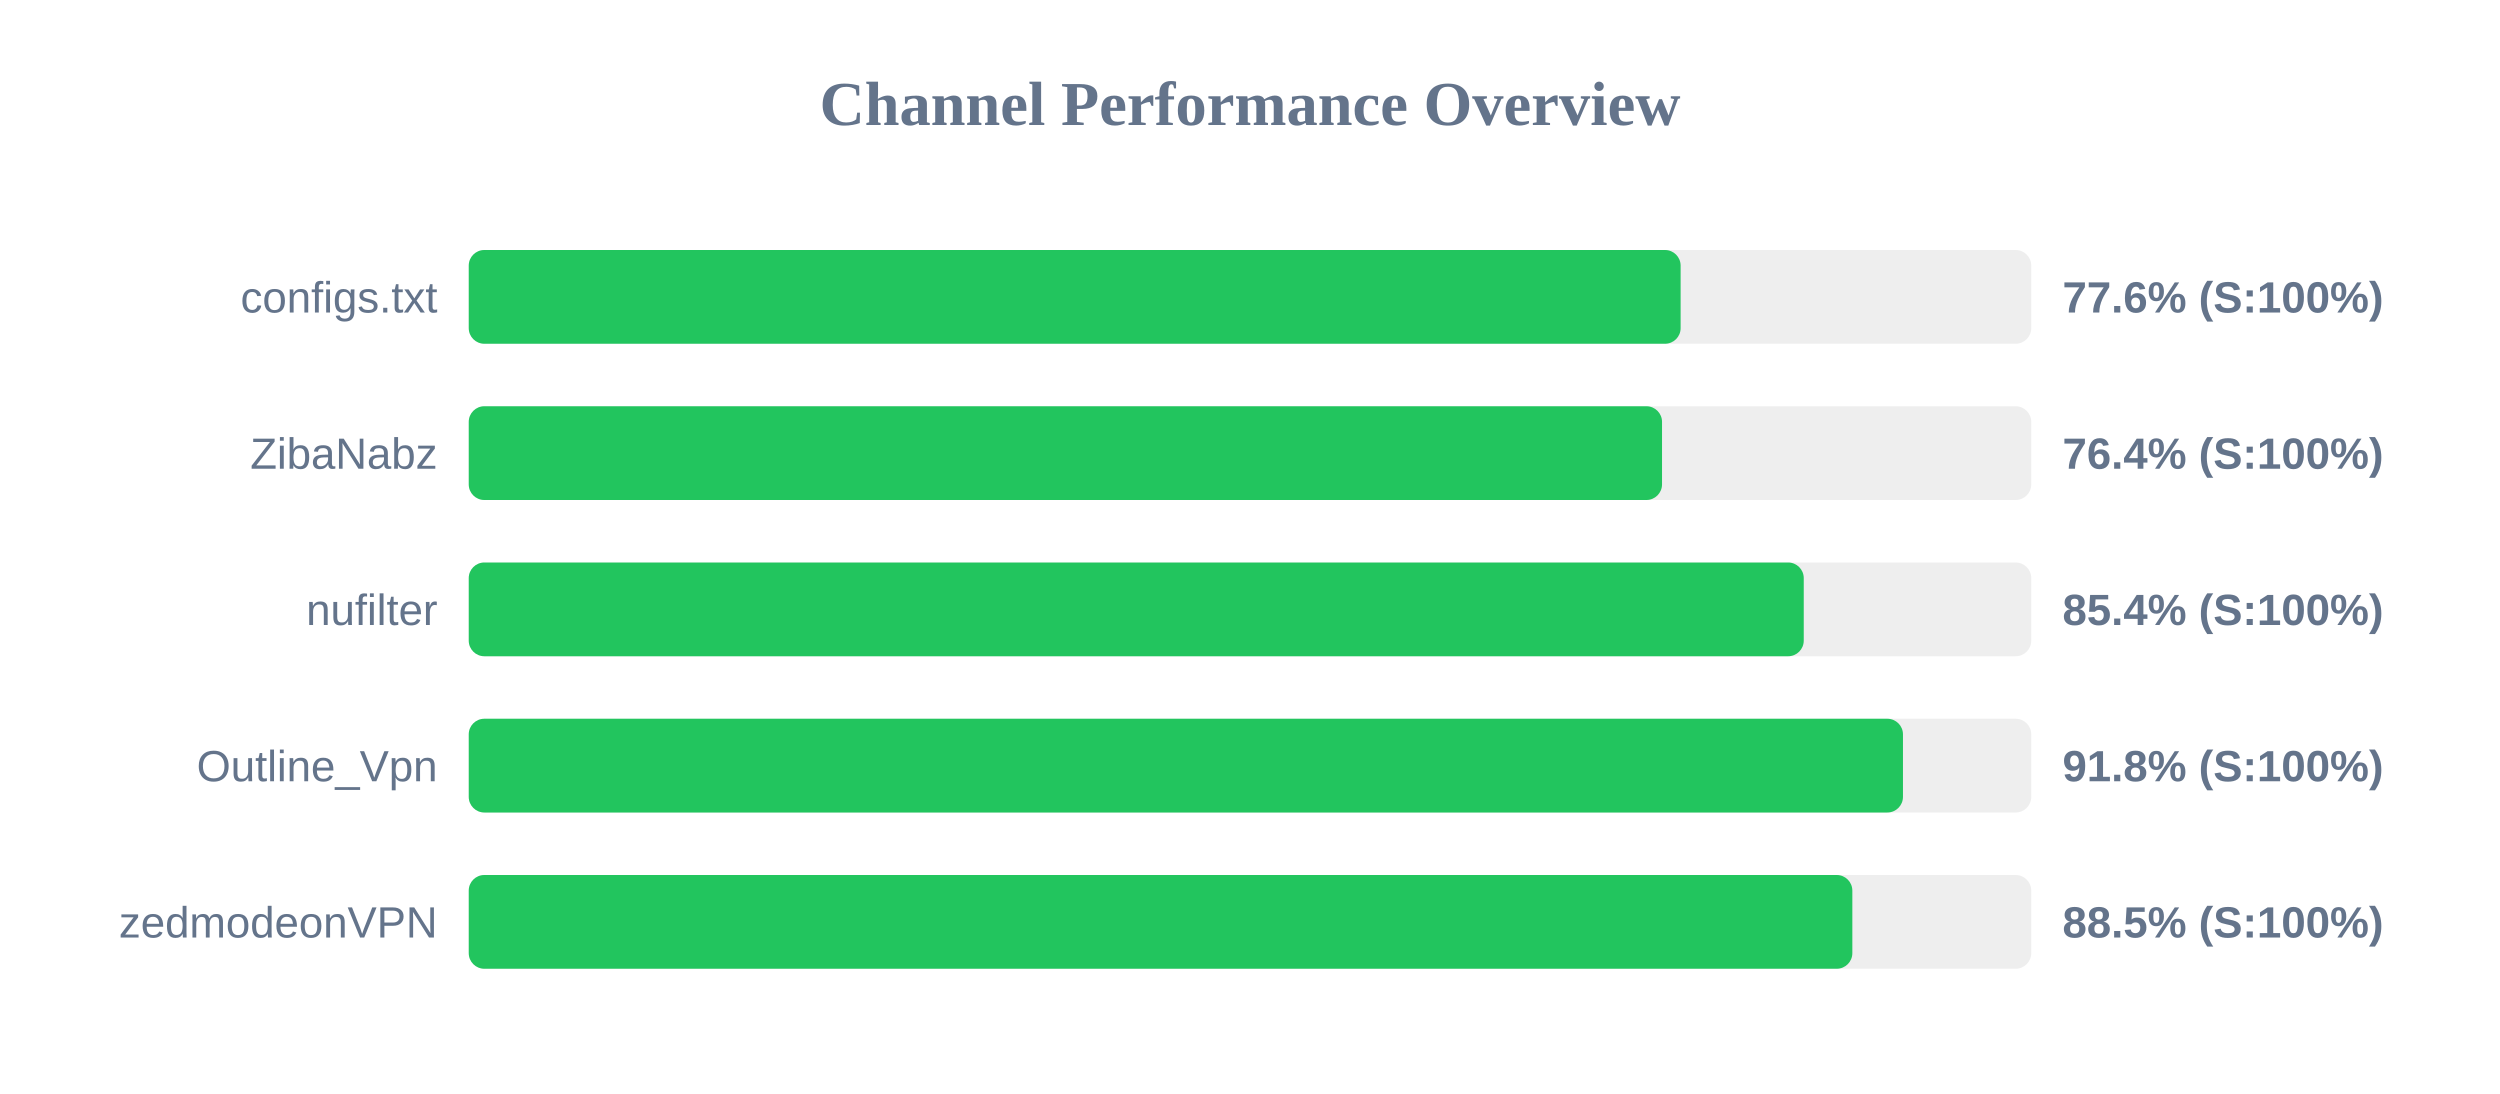
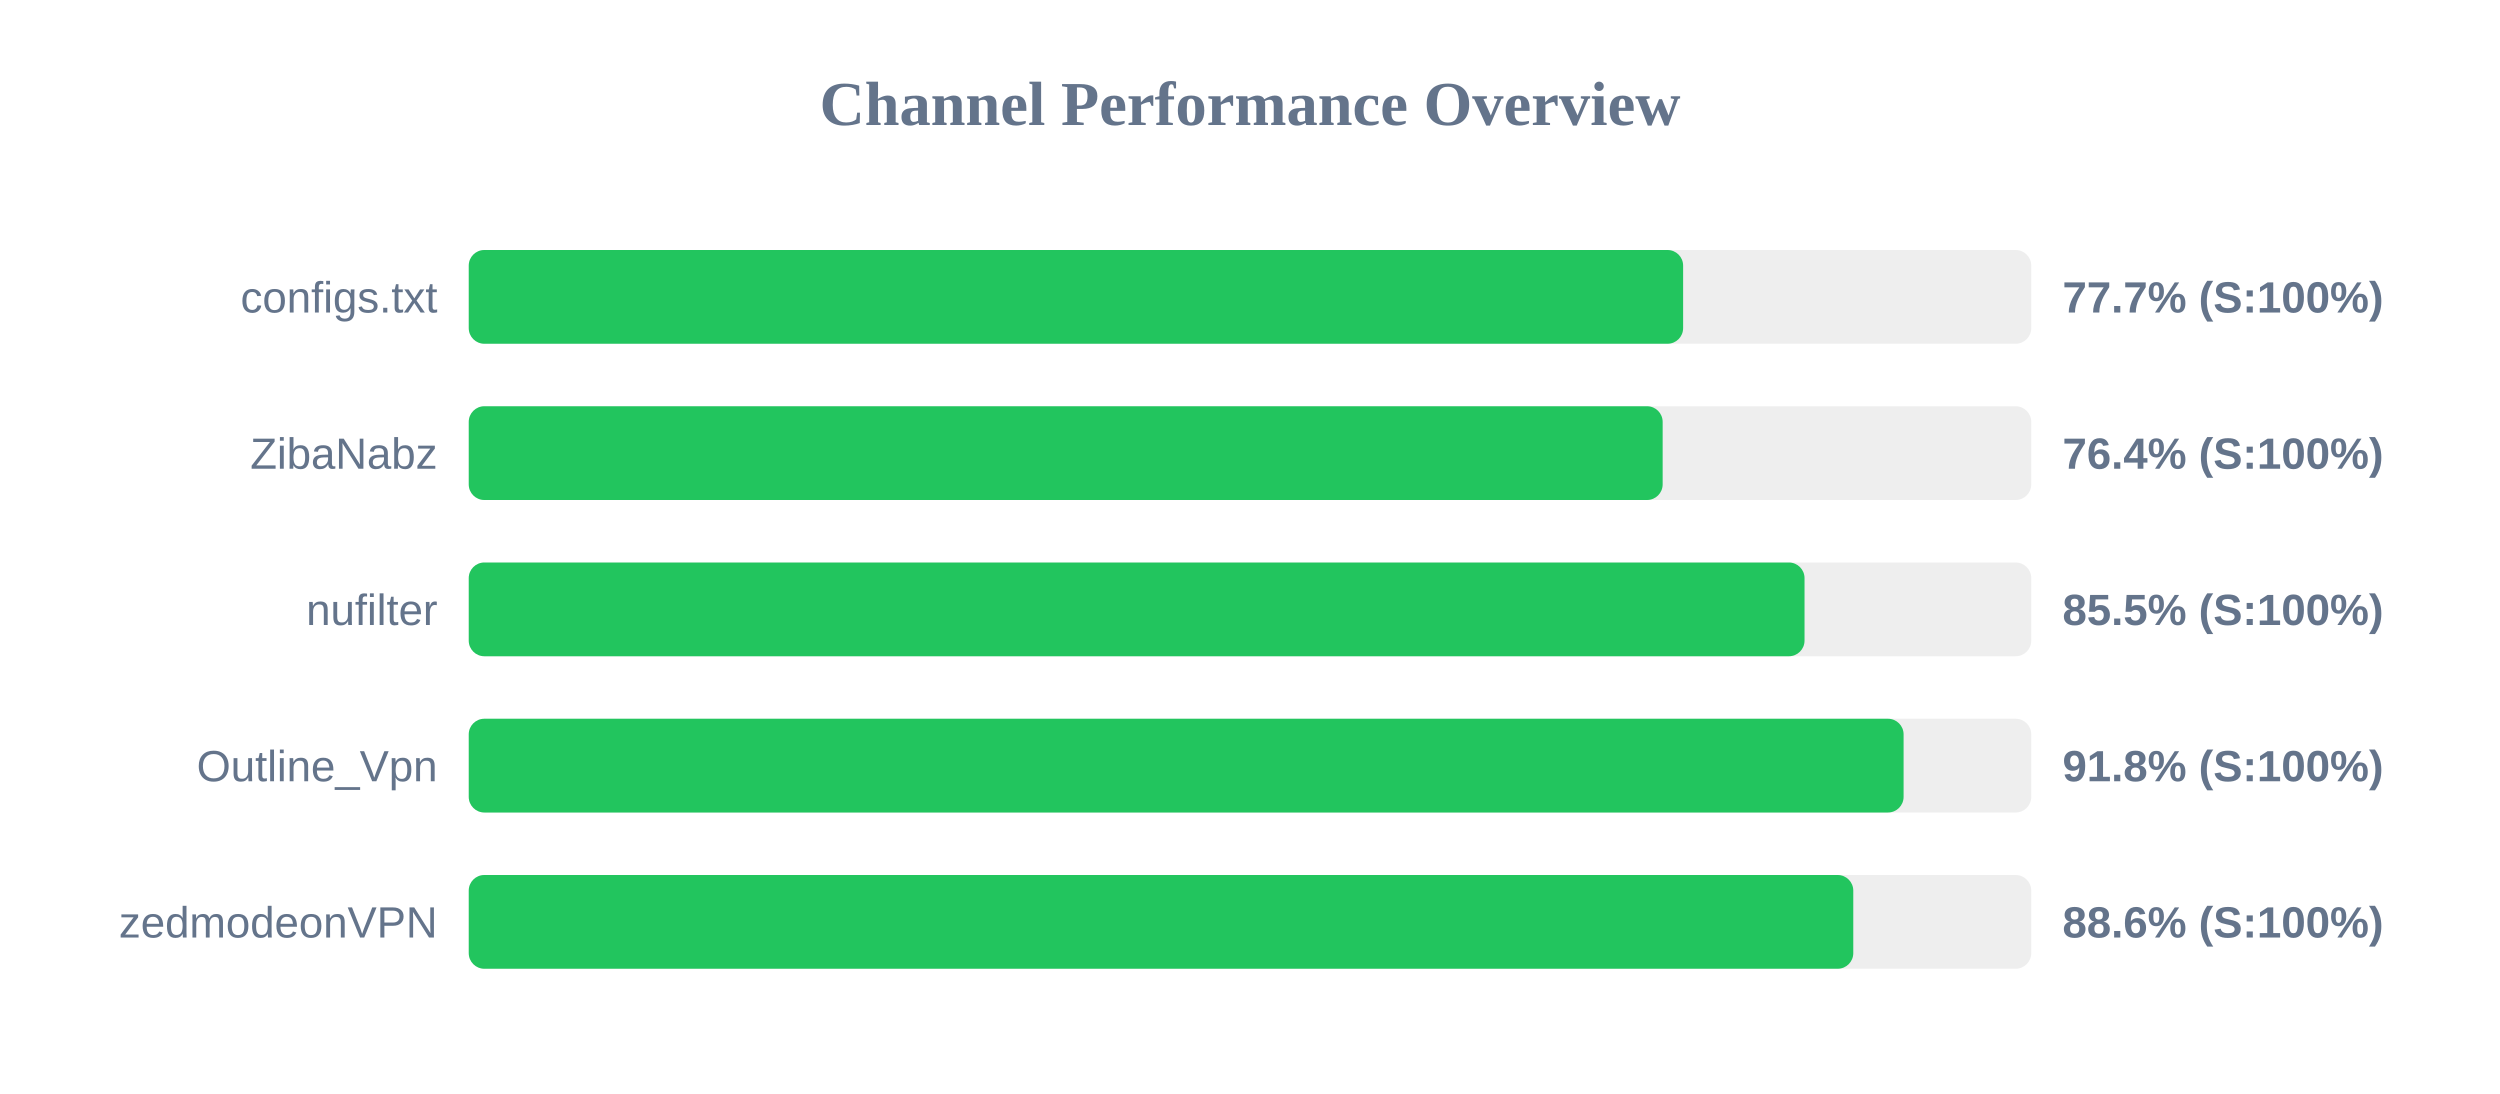
<svg xmlns="http://www.w3.org/2000/svg" width="800" height="350" version="1.1">
  <style>
        .row { font: 14px Arial; fill: #64748b; }
        .score { font: bold 14px Arial; fill: #64748b; }
    </style>
  <text x="400" y="40" text-anchor="middle" font-size="20px" font-weight="bold" fill="#64748b">Channel Performance Overview</text>
  <rect x="150" y="80" width="500" height="30" fill="#eee" rx="5" />
-   <rect x="150" y="80" width="387.8" height="30" fill="#22c55e" rx="5" />
+   <rect x="150" y="80" width="388.6" height="30" fill="#22c55e" rx="5" />
  <text x="140" y="100" text-anchor="end" class="row">configs.txt</text>
-   <text x="660" y="100" text-anchor="start" class="score">77.6% (S:100%)</text>
+   <text x="660" y="100" text-anchor="start" class="score">77.7% (S:100%)</text>
  <rect x="150" y="130" width="500" height="30" fill="#eee" rx="5" />
-   <rect x="150" y="130" width="381.85" height="30" fill="#22c55e" rx="5" />
+   <rect x="150" y="130" width="382.05" height="30" fill="#22c55e" rx="5" />
  <text x="140" y="150" text-anchor="end" class="row">ZibaNabz</text>
  <text x="660" y="150" text-anchor="start" class="score">76.4% (S:100%)</text>
  <rect x="150" y="180" width="500" height="30" fill="#eee" rx="5" />
-   <rect x="150" y="180" width="427.2" height="30" fill="#22c55e" rx="5" />
+   <rect x="150" y="180" width="427.45" height="30" fill="#22c55e" rx="5" />
  <text x="140" y="200" text-anchor="end" class="row">nufilter</text>
-   <text x="660" y="200" text-anchor="start" class="score">85.4% (S:100%)</text>
+   <text x="660" y="200" text-anchor="start" class="score">85.5% (S:100%)</text>
  <rect x="150" y="230" width="500" height="30" fill="#eee" rx="5" />
-   <rect x="150" y="230" width="458.95" height="30" fill="#22c55e" rx="5" />
+   <rect x="150" y="230" width="459.15" height="30" fill="#22c55e" rx="5" />
  <text x="140" y="250" text-anchor="end" class="row">Outline_Vpn</text>
  <text x="660" y="250" text-anchor="start" class="score">91.8% (S:100%)</text>
  <rect x="150" y="280" width="500" height="30" fill="#eee" rx="5" />
-   <rect x="150" y="280" width="442.75" height="30" fill="#22c55e" rx="5" />
+   <rect x="150" y="280" width="443.05" height="30" fill="#22c55e" rx="5" />
  <text x="140" y="300" text-anchor="end" class="row">zedmodeonVPN</text>
-   <text x="660" y="300" text-anchor="start" class="score">88.5% (S:100%)</text>
+   <text x="660" y="300" text-anchor="start" class="score">88.6% (S:100%)</text>
</svg>
